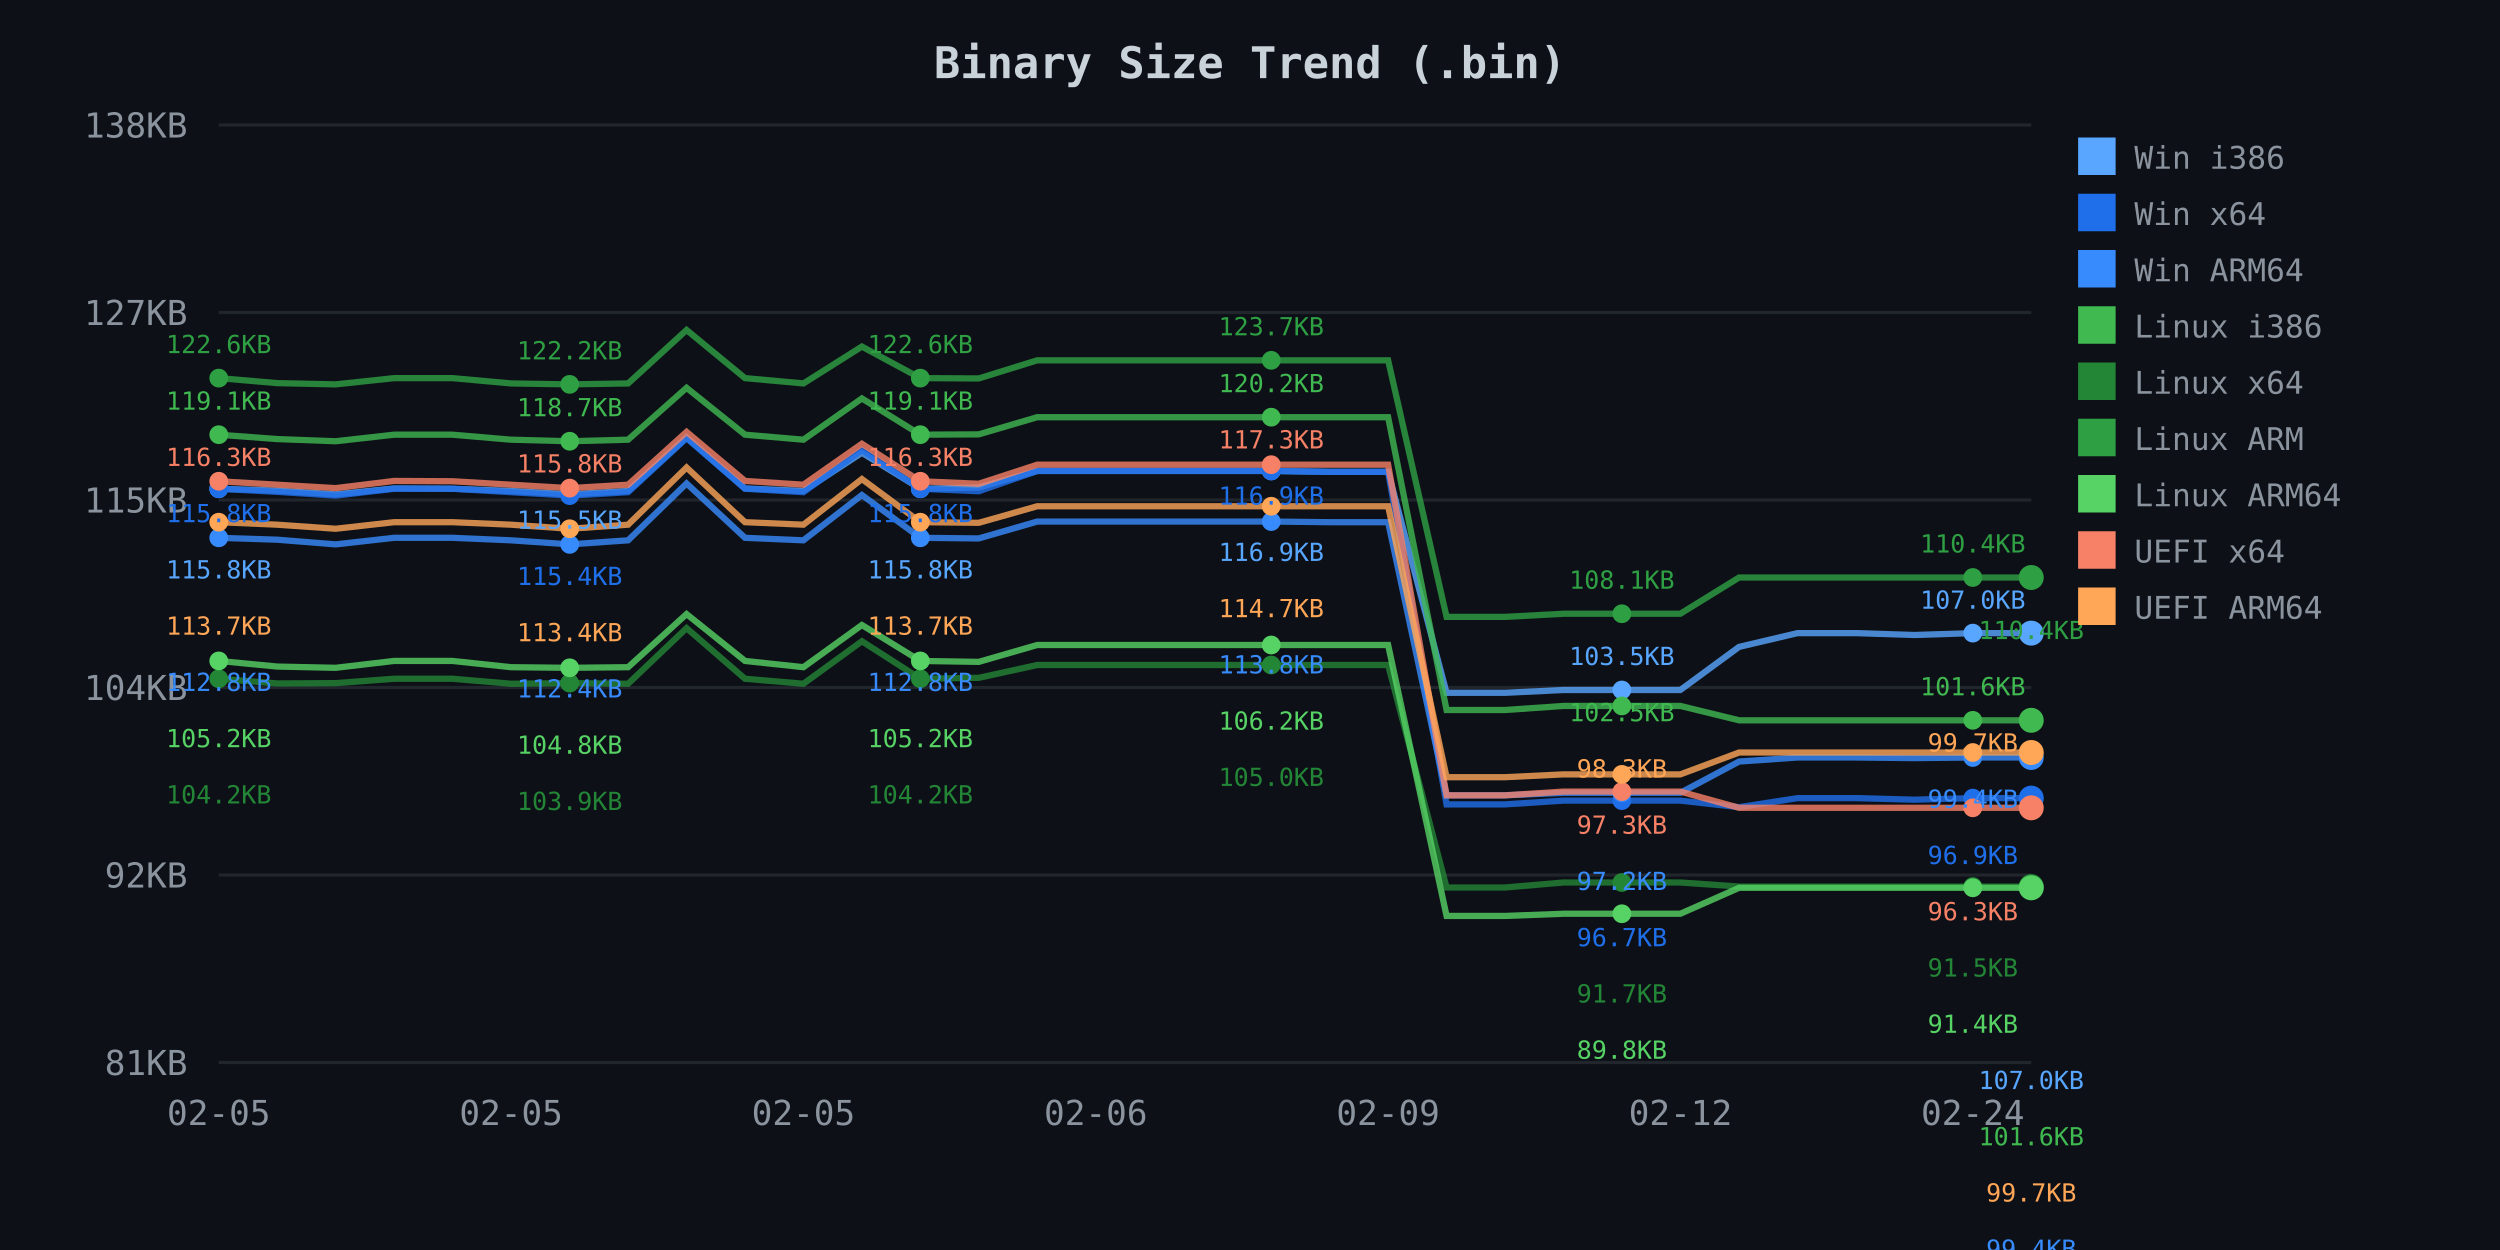
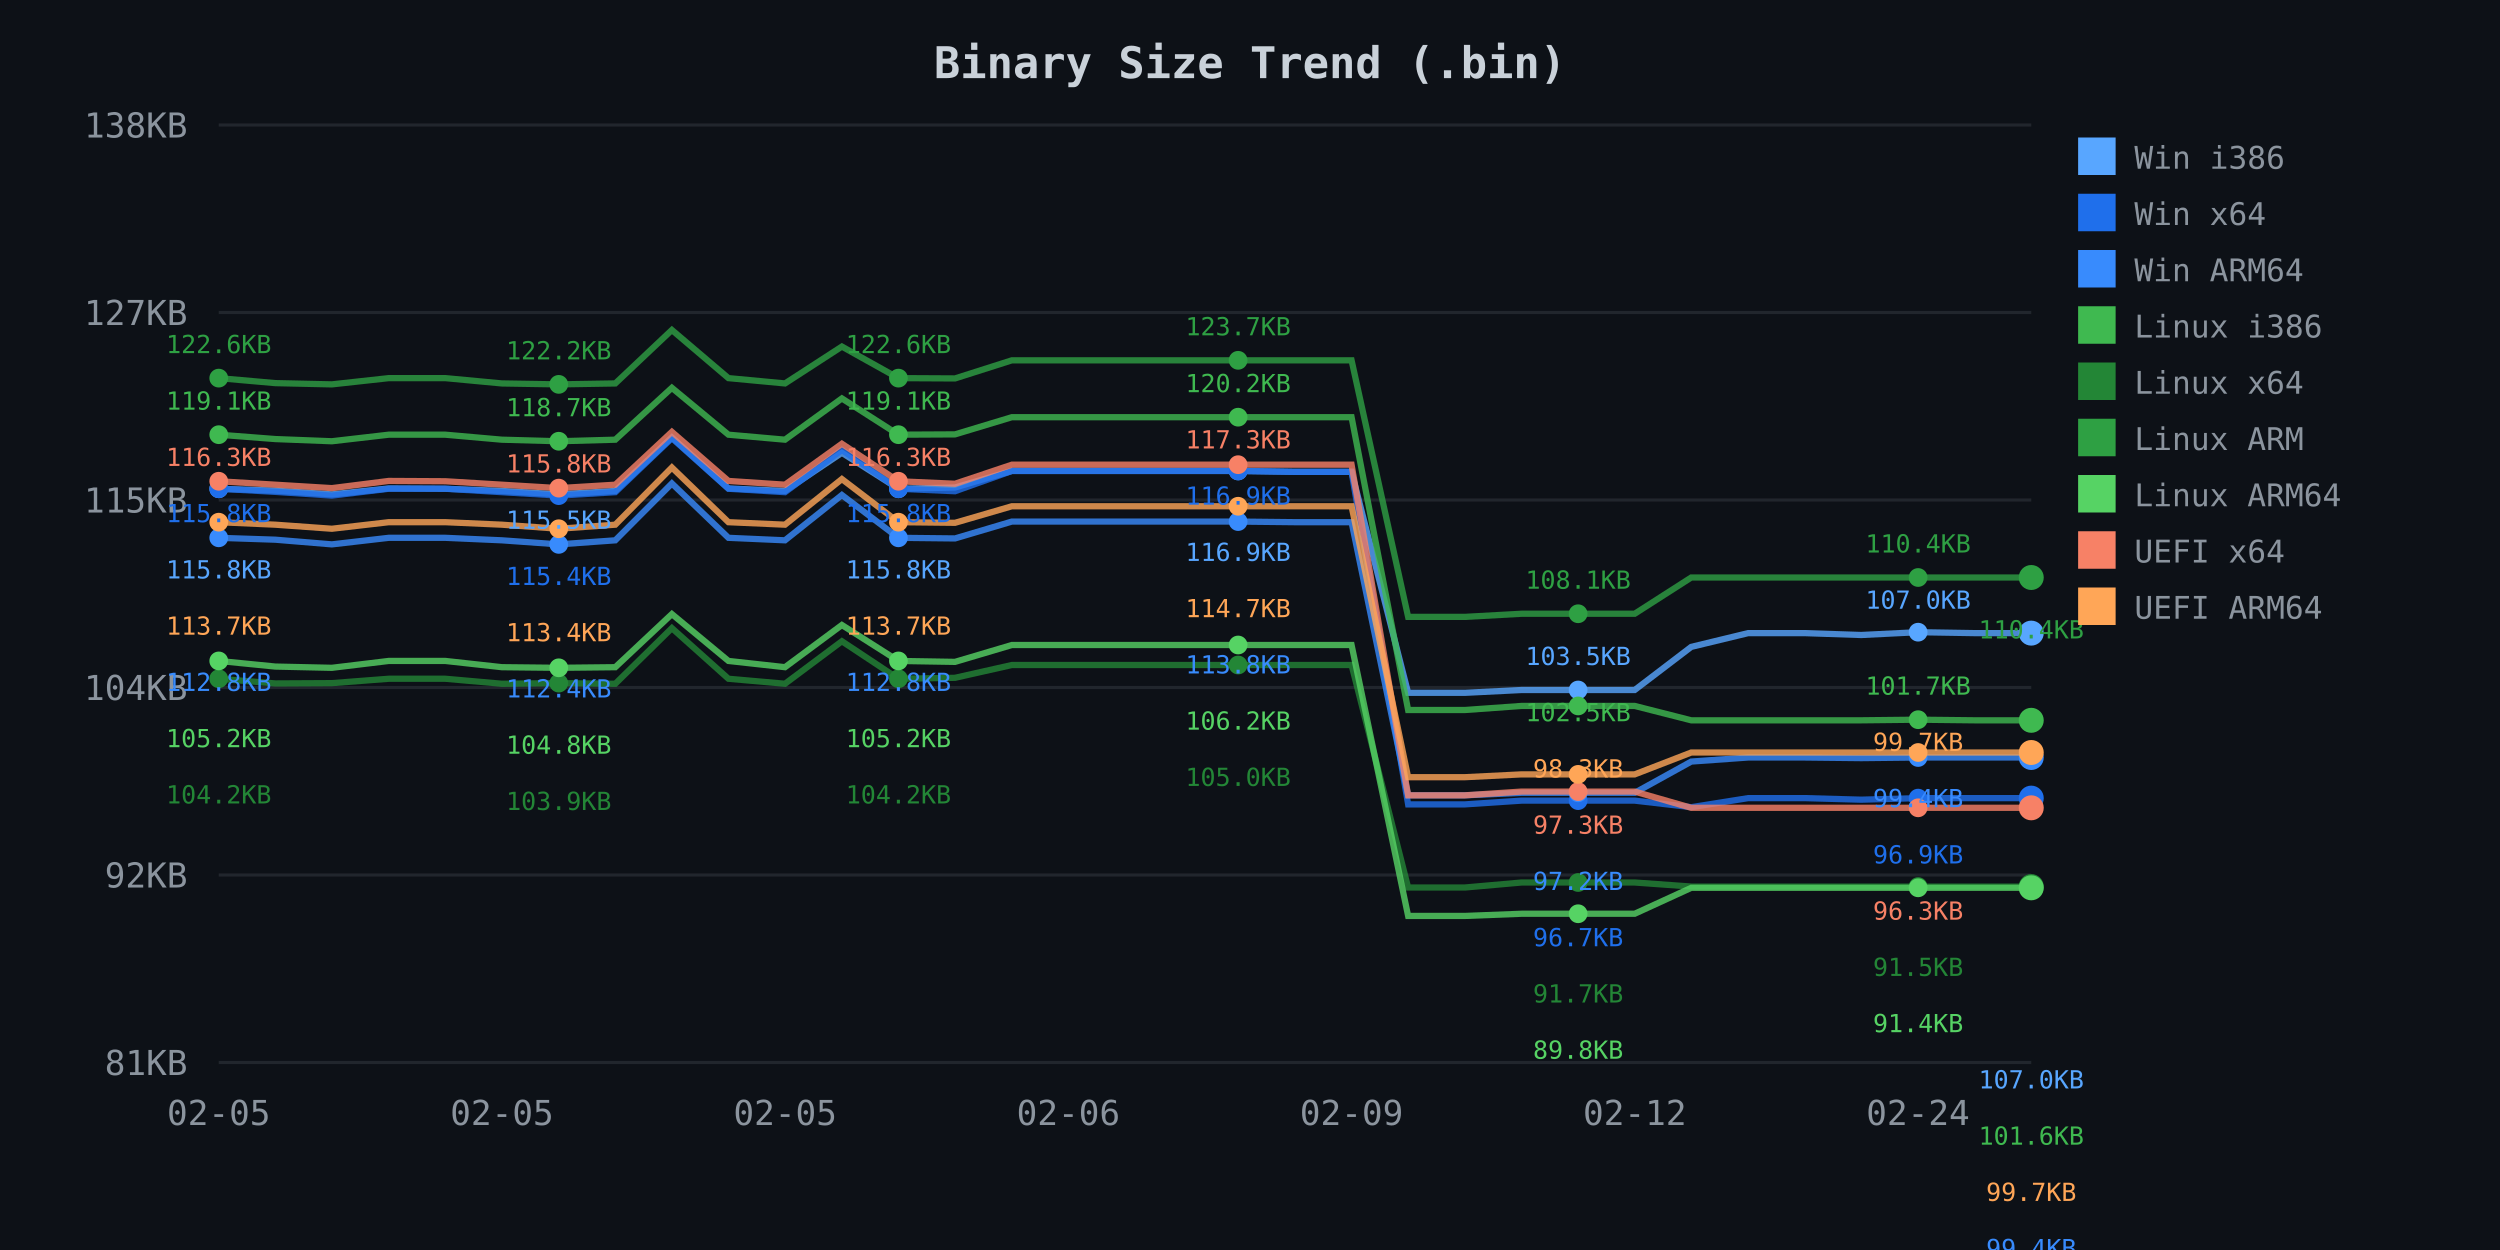
<svg xmlns="http://www.w3.org/2000/svg" width="800" height="400">
  <defs>
    <style>
.axis-text { fill: #8b949e; font-family: monospace; font-size: 11px; }
.title { fill: #c9d1d9; font-family: monospace; font-size: 14px; font-weight: bold; }
.legend { fill: #8b949e; font-family: monospace; font-size: 10px; }
.grid { stroke: #21262d; stroke-width: 1; }
</style>
  </defs>
  <rect width="800" height="400" fill="#0d1117" />
  <text x="400.0" y="25" class="title" text-anchor="middle">Binary Size Trend (.bin)</text>
  <line x1="70" y1="40.0" x2="650" y2="40.0" class="grid" />
  <text x="60" y="44.0" class="axis-text" text-anchor="end">138KB</text>
  <line x1="70" y1="100.0" x2="650" y2="100.0" class="grid" />
  <text x="60" y="104.0" class="axis-text" text-anchor="end">127KB</text>
  <line x1="70" y1="160.0" x2="650" y2="160.0" class="grid" />
  <text x="60" y="164.0" class="axis-text" text-anchor="end">115KB</text>
  <line x1="70" y1="220.0" x2="650" y2="220.0" class="grid" />
  <text x="60" y="224.0" class="axis-text" text-anchor="end">104KB</text>
  <line x1="70" y1="280.0" x2="650" y2="280.0" class="grid" />
  <text x="60" y="284.0" class="axis-text" text-anchor="end">92KB</text>
  <line x1="70" y1="340.0" x2="650" y2="340.0" class="grid" />
  <text x="60" y="344.0" class="axis-text" text-anchor="end">81KB</text>
  <text x="70.0" y="360" class="axis-text" text-anchor="middle">02-05</text>
-   <text x="163.548" y="360" class="axis-text" text-anchor="middle">02-05</text>
-   <text x="257.097" y="360" class="axis-text" text-anchor="middle">02-05</text>
-   <text x="350.645" y="360" class="axis-text" text-anchor="middle">02-06</text>
-   <text x="444.194" y="360" class="axis-text" text-anchor="middle">02-09</text>
-   <text x="537.742" y="360" class="axis-text" text-anchor="middle">02-12</text>
-   <text x="631.29" y="360" class="axis-text" text-anchor="middle">02-24</text>
-   <path d="M 70.0 156.4 L 88.7 157.0 L 107.4 158.2 L 126.1 156.3 L 144.8 156.4 L 163.5 157.1 L 182.3 158.2 L 201.0 157.1 L 219.7 140.0 L 238.4 156.3 L 257.1 157.1 L 275.8 144.9 L 294.5 156.4 L 313.2 156.0 L 331.9 150.7 L 350.6 150.7 L 369.4 150.7 L 388.1 150.7 L 406.8 150.7 L 425.5 151.0 L 444.2 151.0 L 462.9 221.7 L 481.6 221.7 L 500.3 220.8 L 519.0 220.8 L 537.7 220.8 L 556.5 207.0 L 575.2 202.6 L 593.9 202.6 L 612.6 203.2 L 631.3 202.6 L 650.0 202.6" fill="none" stroke="#58a6ff" stroke-width="2" opacity="0.8" />
+   <text x="160.625" y="360" class="axis-text" text-anchor="middle">02-05</text>
+   <text x="251.25" y="360" class="axis-text" text-anchor="middle">02-05</text>
+   <text x="341.875" y="360" class="axis-text" text-anchor="middle">02-06</text>
+   <text x="432.5" y="360" class="axis-text" text-anchor="middle">02-09</text>
+   <text x="523.125" y="360" class="axis-text" text-anchor="middle">02-12</text>
+   <text x="613.75" y="360" class="axis-text" text-anchor="middle">02-24</text>
+   <path d="M 70.0 156.4 L 88.1 157.0 L 106.2 158.2 L 124.4 156.3 L 142.5 156.4 L 160.6 157.1 L 178.8 158.2 L 196.9 157.1 L 215.0 140.0 L 233.1 156.3 L 251.2 157.1 L 269.4 144.9 L 287.5 156.4 L 305.6 156.0 L 323.8 150.7 L 341.9 150.7 L 360.0 150.7 L 378.1 150.7 L 396.2 150.7 L 414.4 151.0 L 432.5 151.0 L 450.6 221.7 L 468.8 221.7 L 486.9 220.8 L 505.0 220.8 L 523.1 220.8 L 541.2 207.0 L 559.4 202.6 L 577.5 202.6 L 595.6 203.2 L 613.8 202.3 L 631.9 202.6 L 650.0 202.6" fill="none" stroke="#58a6ff" stroke-width="2" opacity="0.8" />
  <circle cx="70.0" cy="156.4" r="3" fill="#58a6ff" />
-   <circle cx="182.3" cy="158.2" r="3" fill="#58a6ff" />
-   <circle cx="294.5" cy="156.4" r="3" fill="#58a6ff" />
-   <circle cx="406.8" cy="150.7" r="3" fill="#58a6ff" />
-   <circle cx="519.0" cy="220.8" r="3" fill="#58a6ff" />
-   <circle cx="631.3" cy="202.6" r="3" fill="#58a6ff" />
+   <circle cx="178.8" cy="158.2" r="3" fill="#58a6ff" />
+   <circle cx="287.5" cy="156.4" r="3" fill="#58a6ff" />
+   <circle cx="396.2" cy="150.7" r="3" fill="#58a6ff" />
+   <circle cx="505.0" cy="220.8" r="3" fill="#58a6ff" />
+   <circle cx="613.8" cy="202.3" r="3" fill="#58a6ff" />
  <circle cx="650.0" cy="202.6" r="4" fill="#58a6ff" />
-   <path d="M 70.0 156.4 L 88.7 157.4 L 107.4 158.6 L 126.1 156.4 L 144.8 156.4 L 163.5 157.5 L 182.3 158.6 L 201.0 157.5 L 219.7 140.2 L 238.4 156.4 L 257.1 157.5 L 275.8 144.0 L 294.5 156.4 L 313.2 157.2 L 331.9 150.7 L 350.6 150.7 L 369.4 150.7 L 388.1 150.7 L 406.8 150.7 L 425.5 151.0 L 444.2 151.0 L 462.9 257.4 L 481.6 257.4 L 500.3 256.2 L 519.0 256.2 L 537.7 256.2 L 556.5 258.3 L 575.2 255.4 L 593.9 255.4 L 612.6 255.9 L 631.3 255.4 L 650.0 255.4" fill="none" stroke="#1f6feb" stroke-width="2" opacity="0.8" />
+   <path d="M 70.0 156.4 L 88.1 157.4 L 106.2 158.6 L 124.4 156.4 L 142.5 156.4 L 160.6 157.5 L 178.8 158.6 L 196.9 157.5 L 215.0 140.2 L 233.1 156.4 L 251.2 157.5 L 269.4 144.0 L 287.5 156.4 L 305.6 157.2 L 323.8 150.7 L 341.9 150.7 L 360.0 150.7 L 378.1 150.7 L 396.2 150.7 L 414.4 151.0 L 432.5 151.0 L 450.6 257.4 L 468.8 257.4 L 486.9 256.2 L 505.0 256.2 L 523.1 256.2 L 541.2 258.3 L 559.4 255.4 L 577.5 255.4 L 595.6 255.9 L 613.8 255.4 L 631.9 255.4 L 650.0 255.4" fill="none" stroke="#1f6feb" stroke-width="2" opacity="0.8" />
  <circle cx="70.0" cy="156.4" r="3" fill="#1f6feb" />
-   <circle cx="182.3" cy="158.6" r="3" fill="#1f6feb" />
-   <circle cx="294.5" cy="156.4" r="3" fill="#1f6feb" />
-   <circle cx="406.8" cy="150.7" r="3" fill="#1f6feb" />
-   <circle cx="519.0" cy="256.2" r="3" fill="#1f6feb" />
-   <circle cx="631.3" cy="255.4" r="3" fill="#1f6feb" />
+   <circle cx="178.8" cy="158.6" r="3" fill="#1f6feb" />
+   <circle cx="287.5" cy="156.4" r="3" fill="#1f6feb" />
+   <circle cx="396.2" cy="150.7" r="3" fill="#1f6feb" />
+   <circle cx="505.0" cy="256.2" r="3" fill="#1f6feb" />
+   <circle cx="613.8" cy="255.4" r="3" fill="#1f6feb" />
  <circle cx="650.0" cy="255.4" r="4" fill="#1f6feb" />
-   <path d="M 70.0 172.1 L 88.7 172.7 L 107.4 174.2 L 126.1 172.1 L 144.8 172.1 L 163.5 172.9 L 182.3 174.2 L 201.0 172.9 L 219.7 154.7 L 238.4 172.1 L 257.1 172.9 L 275.8 158.4 L 294.5 172.1 L 313.2 172.3 L 331.9 166.9 L 350.6 166.9 L 369.4 166.9 L 388.1 166.9 L 406.8 166.9 L 425.5 167.1 L 444.2 167.1 L 462.9 254.5 L 481.6 254.5 L 500.3 253.7 L 519.0 253.7 L 537.7 253.7 L 556.5 243.7 L 575.2 242.4 L 593.9 242.4 L 612.6 242.6 L 631.3 242.4 L 650.0 242.4" fill="none" stroke="#388bfd" stroke-width="2" opacity="0.8" />
+   <path d="M 70.0 172.1 L 88.1 172.7 L 106.2 174.2 L 124.4 172.1 L 142.5 172.1 L 160.6 172.9 L 178.8 174.2 L 196.9 172.9 L 215.0 154.7 L 233.1 172.1 L 251.2 172.9 L 269.4 158.4 L 287.5 172.1 L 305.6 172.3 L 323.8 166.9 L 341.9 166.9 L 360.0 166.9 L 378.1 166.9 L 396.2 166.9 L 414.4 167.1 L 432.5 167.1 L 450.6 254.5 L 468.8 254.5 L 486.9 253.7 L 505.0 253.7 L 523.1 253.7 L 541.2 243.7 L 559.4 242.4 L 577.5 242.4 L 595.6 242.6 L 613.8 242.4 L 631.9 242.4 L 650.0 242.4" fill="none" stroke="#388bfd" stroke-width="2" opacity="0.8" />
  <circle cx="70.0" cy="172.1" r="3" fill="#388bfd" />
-   <circle cx="182.3" cy="174.2" r="3" fill="#388bfd" />
-   <circle cx="294.5" cy="172.1" r="3" fill="#388bfd" />
-   <circle cx="406.8" cy="166.9" r="3" fill="#388bfd" />
-   <circle cx="519.0" cy="253.7" r="3" fill="#388bfd" />
-   <circle cx="631.3" cy="242.4" r="3" fill="#388bfd" />
+   <circle cx="178.8" cy="174.2" r="3" fill="#388bfd" />
+   <circle cx="287.5" cy="172.1" r="3" fill="#388bfd" />
+   <circle cx="396.2" cy="166.9" r="3" fill="#388bfd" />
+   <circle cx="505.0" cy="253.7" r="3" fill="#388bfd" />
+   <circle cx="613.8" cy="242.4" r="3" fill="#388bfd" />
  <circle cx="650.0" cy="242.4" r="4" fill="#388bfd" />
-   <path d="M 70.0 139.1 L 88.7 140.5 L 107.4 141.2 L 126.1 139.1 L 144.8 139.1 L 163.5 140.7 L 182.3 141.2 L 201.0 140.7 L 219.7 124.1 L 238.4 139.1 L 257.1 140.7 L 275.8 127.5 L 294.5 139.1 L 313.2 139.0 L 331.9 133.5 L 350.6 133.5 L 369.4 133.5 L 388.1 133.5 L 406.8 133.5 L 425.5 133.5 L 444.2 133.5 L 462.9 227.2 L 481.6 227.2 L 500.3 225.9 L 519.0 225.9 L 537.7 225.9 L 556.5 230.5 L 575.2 230.5 L 593.9 230.5 L 612.6 230.5 L 631.3 230.5 L 650.0 230.5" fill="none" stroke="#3fb950" stroke-width="2" opacity="0.8" />
+   <path d="M 70.0 139.1 L 88.1 140.5 L 106.2 141.2 L 124.4 139.1 L 142.5 139.1 L 160.6 140.7 L 178.8 141.2 L 196.9 140.7 L 215.0 124.1 L 233.1 139.1 L 251.2 140.7 L 269.4 127.5 L 287.5 139.1 L 305.6 139.0 L 323.8 133.5 L 341.9 133.5 L 360.0 133.5 L 378.1 133.5 L 396.2 133.5 L 414.4 133.5 L 432.5 133.5 L 450.6 227.2 L 468.8 227.2 L 486.9 225.9 L 505.0 225.9 L 523.1 225.9 L 541.2 230.5 L 559.4 230.5 L 577.5 230.5 L 595.6 230.5 L 613.8 230.3 L 631.9 230.5 L 650.0 230.5" fill="none" stroke="#3fb950" stroke-width="2" opacity="0.8" />
  <circle cx="70.0" cy="139.1" r="3" fill="#3fb950" />
-   <circle cx="182.3" cy="141.2" r="3" fill="#3fb950" />
-   <circle cx="294.5" cy="139.1" r="3" fill="#3fb950" />
-   <circle cx="406.8" cy="133.5" r="3" fill="#3fb950" />
-   <circle cx="519.0" cy="225.9" r="3" fill="#3fb950" />
-   <circle cx="631.3" cy="230.5" r="3" fill="#3fb950" />
+   <circle cx="178.8" cy="141.2" r="3" fill="#3fb950" />
+   <circle cx="287.5" cy="139.1" r="3" fill="#3fb950" />
+   <circle cx="396.2" cy="133.5" r="3" fill="#3fb950" />
+   <circle cx="505.0" cy="225.9" r="3" fill="#3fb950" />
+   <circle cx="613.8" cy="230.3" r="3" fill="#3fb950" />
  <circle cx="650.0" cy="230.5" r="4" fill="#3fb950" />
-   <path d="M 70.0 217.2 L 88.7 218.7 L 107.4 218.6 L 126.1 217.2 L 144.8 217.2 L 163.5 218.8 L 182.3 218.6 L 201.0 218.8 L 219.7 201.0 L 238.4 217.2 L 257.1 218.8 L 275.8 205.2 L 294.5 217.2 L 313.2 216.9 L 331.9 212.8 L 350.6 212.8 L 369.4 212.8 L 388.1 212.8 L 406.8 212.8 L 425.5 212.8 L 444.2 212.8 L 462.9 284.0 L 481.6 284.0 L 500.3 282.4 L 519.0 282.4 L 537.7 282.4 L 556.5 283.7 L 575.2 283.7 L 593.9 283.7 L 612.6 283.7 L 631.3 283.7 L 650.0 283.7" fill="none" stroke="#238636" stroke-width="2" opacity="0.8" />
+   <path d="M 70.0 217.2 L 88.1 218.7 L 106.2 218.6 L 124.4 217.2 L 142.5 217.2 L 160.6 218.8 L 178.8 218.6 L 196.9 218.8 L 215.0 201.0 L 233.1 217.2 L 251.2 218.8 L 269.4 205.2 L 287.5 217.2 L 305.6 216.9 L 323.8 212.8 L 341.9 212.8 L 360.0 212.8 L 378.1 212.8 L 396.2 212.8 L 414.4 212.8 L 432.5 212.8 L 450.6 284.0 L 468.8 284.0 L 486.9 282.4 L 505.0 282.4 L 523.1 282.4 L 541.2 283.7 L 559.4 283.7 L 577.5 283.7 L 595.6 283.7 L 613.8 283.7 L 631.9 283.7 L 650.0 283.7" fill="none" stroke="#238636" stroke-width="2" opacity="0.8" />
  <circle cx="70.0" cy="217.2" r="3" fill="#238636" />
-   <circle cx="182.3" cy="218.6" r="3" fill="#238636" />
-   <circle cx="294.5" cy="217.2" r="3" fill="#238636" />
-   <circle cx="406.8" cy="212.8" r="3" fill="#238636" />
-   <circle cx="519.0" cy="282.4" r="3" fill="#238636" />
-   <circle cx="631.3" cy="283.7" r="3" fill="#238636" />
+   <circle cx="178.8" cy="218.6" r="3" fill="#238636" />
+   <circle cx="287.5" cy="217.2" r="3" fill="#238636" />
+   <circle cx="396.2" cy="212.8" r="3" fill="#238636" />
+   <circle cx="505.0" cy="282.4" r="3" fill="#238636" />
+   <circle cx="613.8" cy="283.7" r="3" fill="#238636" />
  <circle cx="650.0" cy="283.7" r="4" fill="#238636" />
-   <path d="M 70.0 121.0 L 88.7 122.6 L 107.4 123.0 L 126.1 121.0 L 144.8 121.0 L 163.5 122.7 L 182.3 123.0 L 201.0 122.7 L 219.7 105.6 L 238.4 121.0 L 257.1 122.7 L 275.8 110.9 L 294.5 121.0 L 313.2 121.1 L 331.9 115.3 L 350.6 115.3 L 369.4 115.3 L 388.1 115.3 L 406.8 115.3 L 425.5 115.3 L 444.2 115.3 L 462.9 197.4 L 481.6 197.4 L 500.3 196.4 L 519.0 196.4 L 537.7 196.4 L 556.5 184.8 L 575.2 184.8 L 593.9 184.8 L 612.6 184.8 L 631.3 184.8 L 650.0 184.8" fill="none" stroke="#2ea043" stroke-width="2" opacity="0.8" />
+   <path d="M 70.0 121.0 L 88.1 122.6 L 106.2 123.0 L 124.4 121.0 L 142.5 121.0 L 160.6 122.7 L 178.8 123.0 L 196.9 122.7 L 215.0 105.6 L 233.1 121.0 L 251.2 122.7 L 269.4 110.9 L 287.5 121.0 L 305.6 121.1 L 323.8 115.3 L 341.9 115.3 L 360.0 115.3 L 378.1 115.3 L 396.2 115.3 L 414.4 115.3 L 432.5 115.3 L 450.6 197.4 L 468.8 197.4 L 486.9 196.4 L 505.0 196.4 L 523.1 196.4 L 541.2 184.8 L 559.4 184.8 L 577.5 184.8 L 595.6 184.8 L 613.8 184.8 L 631.9 184.8 L 650.0 184.8" fill="none" stroke="#2ea043" stroke-width="2" opacity="0.8" />
  <circle cx="70.0" cy="121.0" r="3" fill="#2ea043" />
-   <circle cx="182.3" cy="123.0" r="3" fill="#2ea043" />
-   <circle cx="294.5" cy="121.0" r="3" fill="#2ea043" />
-   <circle cx="406.8" cy="115.3" r="3" fill="#2ea043" />
-   <circle cx="519.0" cy="196.4" r="3" fill="#2ea043" />
-   <circle cx="631.3" cy="184.8" r="3" fill="#2ea043" />
+   <circle cx="178.8" cy="123.0" r="3" fill="#2ea043" />
+   <circle cx="287.5" cy="121.0" r="3" fill="#2ea043" />
+   <circle cx="396.2" cy="115.3" r="3" fill="#2ea043" />
+   <circle cx="505.0" cy="196.4" r="3" fill="#2ea043" />
+   <circle cx="613.8" cy="184.8" r="3" fill="#2ea043" />
  <circle cx="650.0" cy="184.8" r="4" fill="#2ea043" />
-   <path d="M 70.0 211.5 L 88.7 213.3 L 107.4 213.7 L 126.1 211.5 L 144.8 211.5 L 163.5 213.5 L 182.3 213.7 L 201.0 213.5 L 219.7 196.5 L 238.4 211.5 L 257.1 213.5 L 275.8 200.0 L 294.5 211.5 L 313.2 211.8 L 331.9 206.4 L 350.6 206.4 L 369.4 206.4 L 388.1 206.4 L 406.8 206.4 L 425.5 206.4 L 444.2 206.4 L 462.9 293.1 L 481.6 293.1 L 500.3 292.4 L 519.0 292.4 L 537.7 292.4 L 556.5 284.1 L 575.2 284.1 L 593.9 284.1 L 612.6 284.1 L 631.3 284.1 L 650.0 284.1" fill="none" stroke="#56d364" stroke-width="2" opacity="0.8" />
+   <path d="M 70.0 211.5 L 88.1 213.3 L 106.2 213.7 L 124.4 211.5 L 142.5 211.5 L 160.6 213.5 L 178.8 213.7 L 196.9 213.5 L 215.0 196.5 L 233.1 211.5 L 251.2 213.5 L 269.4 200.0 L 287.5 211.5 L 305.6 211.8 L 323.8 206.4 L 341.9 206.4 L 360.0 206.4 L 378.1 206.4 L 396.2 206.4 L 414.4 206.4 L 432.5 206.4 L 450.6 293.1 L 468.8 293.1 L 486.9 292.4 L 505.0 292.4 L 523.1 292.4 L 541.2 284.1 L 559.4 284.1 L 577.5 284.1 L 595.6 284.1 L 613.8 284.1 L 631.9 284.1 L 650.0 284.1" fill="none" stroke="#56d364" stroke-width="2" opacity="0.8" />
  <circle cx="70.0" cy="211.5" r="3" fill="#56d364" />
-   <circle cx="182.3" cy="213.7" r="3" fill="#56d364" />
-   <circle cx="294.5" cy="211.5" r="3" fill="#56d364" />
-   <circle cx="406.8" cy="206.4" r="3" fill="#56d364" />
-   <circle cx="519.0" cy="292.4" r="3" fill="#56d364" />
-   <circle cx="631.3" cy="284.1" r="3" fill="#56d364" />
+   <circle cx="178.8" cy="213.7" r="3" fill="#56d364" />
+   <circle cx="287.5" cy="211.5" r="3" fill="#56d364" />
+   <circle cx="396.2" cy="206.4" r="3" fill="#56d364" />
+   <circle cx="505.0" cy="292.4" r="3" fill="#56d364" />
+   <circle cx="613.8" cy="284.1" r="3" fill="#56d364" />
  <circle cx="650.0" cy="284.1" r="4" fill="#56d364" />
-   <path d="M 70.0 154.0 L 88.7 155.1 L 107.4 156.2 L 126.1 153.9 L 144.8 154.0 L 163.5 155.1 L 182.3 156.2 L 201.0 155.1 L 219.7 138.2 L 238.4 153.9 L 257.1 155.1 L 275.8 142.0 L 294.5 154.0 L 313.2 154.8 L 331.9 148.7 L 350.6 148.7 L 369.4 148.7 L 388.1 148.7 L 406.8 148.7 L 425.5 148.7 L 444.2 148.7 L 462.9 254.5 L 481.6 254.5 L 500.3 253.3 L 519.0 253.3 L 537.7 253.3 L 556.5 258.5 L 575.2 258.5 L 593.9 258.5 L 612.6 258.5 L 631.3 258.5 L 650.0 258.5" fill="none" stroke="#f78166" stroke-width="2" opacity="0.8" />
+   <path d="M 70.0 154.0 L 88.1 155.1 L 106.2 156.2 L 124.4 153.9 L 142.5 154.0 L 160.6 155.1 L 178.8 156.2 L 196.9 155.1 L 215.0 138.2 L 233.1 153.9 L 251.2 155.1 L 269.4 142.0 L 287.5 154.0 L 305.6 154.8 L 323.8 148.7 L 341.9 148.7 L 360.0 148.7 L 378.1 148.7 L 396.2 148.7 L 414.4 148.7 L 432.5 148.7 L 450.6 254.5 L 468.8 254.5 L 486.9 253.3 L 505.0 253.3 L 523.1 253.3 L 541.2 258.5 L 559.4 258.5 L 577.5 258.5 L 595.6 258.5 L 613.8 258.5 L 631.9 258.5 L 650.0 258.5" fill="none" stroke="#f78166" stroke-width="2" opacity="0.8" />
  <circle cx="70.0" cy="154.0" r="3" fill="#f78166" />
-   <circle cx="182.3" cy="156.2" r="3" fill="#f78166" />
-   <circle cx="294.5" cy="154.0" r="3" fill="#f78166" />
-   <circle cx="406.8" cy="148.7" r="3" fill="#f78166" />
-   <circle cx="519.0" cy="253.3" r="3" fill="#f78166" />
-   <circle cx="631.3" cy="258.5" r="3" fill="#f78166" />
+   <circle cx="178.8" cy="156.2" r="3" fill="#f78166" />
+   <circle cx="287.5" cy="154.0" r="3" fill="#f78166" />
+   <circle cx="396.2" cy="148.7" r="3" fill="#f78166" />
+   <circle cx="505.0" cy="253.3" r="3" fill="#f78166" />
+   <circle cx="613.8" cy="258.5" r="3" fill="#f78166" />
  <circle cx="650.0" cy="258.5" r="4" fill="#f78166" />
-   <path d="M 70.0 167.1 L 88.7 167.9 L 107.4 169.2 L 126.1 167.1 L 144.8 167.1 L 163.5 167.9 L 182.3 169.2 L 201.0 167.9 L 219.7 149.6 L 238.4 167.1 L 257.1 167.9 L 275.8 153.3 L 294.5 167.1 L 313.2 167.3 L 331.9 162.0 L 350.6 162.0 L 369.4 162.0 L 388.1 162.0 L 406.8 162.0 L 425.5 162.0 L 444.2 162.0 L 462.9 248.7 L 481.6 248.7 L 500.3 247.8 L 519.0 247.8 L 537.7 247.8 L 556.5 240.8 L 575.2 240.8 L 593.9 240.8 L 612.6 240.8 L 631.3 240.8 L 650.0 240.8" fill="none" stroke="#ffa657" stroke-width="2" opacity="0.8" />
+   <path d="M 70.0 167.1 L 88.1 167.9 L 106.2 169.2 L 124.4 167.1 L 142.5 167.1 L 160.6 167.9 L 178.8 169.2 L 196.9 167.9 L 215.0 149.6 L 233.1 167.1 L 251.2 167.9 L 269.4 153.3 L 287.5 167.1 L 305.6 167.3 L 323.8 162.0 L 341.9 162.0 L 360.0 162.0 L 378.1 162.0 L 396.2 162.0 L 414.4 162.0 L 432.5 162.0 L 450.6 248.7 L 468.8 248.7 L 486.9 247.8 L 505.0 247.8 L 523.1 247.8 L 541.2 240.8 L 559.4 240.8 L 577.5 240.8 L 595.6 240.8 L 613.8 240.8 L 631.9 240.8 L 650.0 240.8" fill="none" stroke="#ffa657" stroke-width="2" opacity="0.8" />
  <circle cx="70.0" cy="167.1" r="3" fill="#ffa657" />
-   <circle cx="182.3" cy="169.2" r="3" fill="#ffa657" />
-   <circle cx="294.5" cy="167.1" r="3" fill="#ffa657" />
-   <circle cx="406.8" cy="162.0" r="3" fill="#ffa657" />
-   <circle cx="519.0" cy="247.8" r="3" fill="#ffa657" />
-   <circle cx="631.3" cy="240.8" r="3" fill="#ffa657" />
+   <circle cx="178.8" cy="169.2" r="3" fill="#ffa657" />
+   <circle cx="287.5" cy="167.1" r="3" fill="#ffa657" />
+   <circle cx="396.2" cy="162.0" r="3" fill="#ffa657" />
+   <circle cx="505.0" cy="247.8" r="3" fill="#ffa657" />
+   <circle cx="613.8" cy="240.8" r="3" fill="#ffa657" />
  <circle cx="650.0" cy="240.8" r="4" fill="#ffa657" />
  <text x="70.0" y="113.0" fill="#2ea043" font-family="monospace" font-size="8px" text-anchor="middle">122.6KB</text>
  <text x="70.0" y="131.1" fill="#3fb950" font-family="monospace" font-size="8px" text-anchor="middle">119.1KB</text>
  <text x="70.0" y="149.1" fill="#f78166" font-family="monospace" font-size="8px" text-anchor="middle">116.3KB</text>
  <text x="70.0" y="167.1" fill="#1f6feb" font-family="monospace" font-size="8px" text-anchor="middle">115.8KB</text>
  <text x="70.0" y="185.1" fill="#58a6ff" font-family="monospace" font-size="8px" text-anchor="middle">115.8KB</text>
  <text x="70.0" y="203.1" fill="#ffa657" font-family="monospace" font-size="8px" text-anchor="middle">113.7KB</text>
  <text x="70.0" y="221.1" fill="#388bfd" font-family="monospace" font-size="8px" text-anchor="middle">112.8KB</text>
  <text x="70.0" y="239.1" fill="#56d364" font-family="monospace" font-size="8px" text-anchor="middle">105.2KB</text>
  <text x="70.0" y="257.1" fill="#238636" font-family="monospace" font-size="8px" text-anchor="middle">104.2KB</text>
-   <text x="182.3" y="115.0" fill="#2ea043" font-family="monospace" font-size="8px" text-anchor="middle">122.2KB</text>
-   <text x="182.3" y="133.2" fill="#3fb950" font-family="monospace" font-size="8px" text-anchor="middle">118.7KB</text>
-   <text x="182.3" y="151.2" fill="#f78166" font-family="monospace" font-size="8px" text-anchor="middle">115.8KB</text>
-   <text x="182.3" y="169.2" fill="#58a6ff" font-family="monospace" font-size="8px" text-anchor="middle">115.5KB</text>
-   <text x="182.3" y="187.2" fill="#1f6feb" font-family="monospace" font-size="8px" text-anchor="middle">115.4KB</text>
-   <text x="182.3" y="205.2" fill="#ffa657" font-family="monospace" font-size="8px" text-anchor="middle">113.4KB</text>
-   <text x="182.3" y="223.2" fill="#388bfd" font-family="monospace" font-size="8px" text-anchor="middle">112.4KB</text>
-   <text x="182.3" y="241.2" fill="#56d364" font-family="monospace" font-size="8px" text-anchor="middle">104.8KB</text>
-   <text x="182.3" y="259.2" fill="#238636" font-family="monospace" font-size="8px" text-anchor="middle">103.9KB</text>
-   <text x="294.5" y="113.0" fill="#2ea043" font-family="monospace" font-size="8px" text-anchor="middle">122.6KB</text>
-   <text x="294.5" y="131.1" fill="#3fb950" font-family="monospace" font-size="8px" text-anchor="middle">119.1KB</text>
-   <text x="294.5" y="149.1" fill="#f78166" font-family="monospace" font-size="8px" text-anchor="middle">116.3KB</text>
-   <text x="294.5" y="167.1" fill="#1f6feb" font-family="monospace" font-size="8px" text-anchor="middle">115.8KB</text>
-   <text x="294.5" y="185.1" fill="#58a6ff" font-family="monospace" font-size="8px" text-anchor="middle">115.8KB</text>
-   <text x="294.5" y="203.1" fill="#ffa657" font-family="monospace" font-size="8px" text-anchor="middle">113.7KB</text>
-   <text x="294.5" y="221.1" fill="#388bfd" font-family="monospace" font-size="8px" text-anchor="middle">112.8KB</text>
-   <text x="294.5" y="239.1" fill="#56d364" font-family="monospace" font-size="8px" text-anchor="middle">105.2KB</text>
-   <text x="294.5" y="257.1" fill="#238636" font-family="monospace" font-size="8px" text-anchor="middle">104.2KB</text>
-   <text x="406.8" y="107.3" fill="#2ea043" font-family="monospace" font-size="8px" text-anchor="middle">123.7KB</text>
-   <text x="406.8" y="125.5" fill="#3fb950" font-family="monospace" font-size="8px" text-anchor="middle">120.2KB</text>
-   <text x="406.8" y="143.5" fill="#f78166" font-family="monospace" font-size="8px" text-anchor="middle">117.3KB</text>
-   <text x="406.8" y="161.5" fill="#1f6feb" font-family="monospace" font-size="8px" text-anchor="middle">116.9KB</text>
-   <text x="406.8" y="179.5" fill="#58a6ff" font-family="monospace" font-size="8px" text-anchor="middle">116.9KB</text>
-   <text x="406.8" y="197.5" fill="#ffa657" font-family="monospace" font-size="8px" text-anchor="middle">114.7KB</text>
-   <text x="406.8" y="215.5" fill="#388bfd" font-family="monospace" font-size="8px" text-anchor="middle">113.8KB</text>
-   <text x="406.8" y="233.5" fill="#56d364" font-family="monospace" font-size="8px" text-anchor="middle">106.2KB</text>
-   <text x="406.8" y="251.5" fill="#238636" font-family="monospace" font-size="8px" text-anchor="middle">105.0KB</text>
-   <text x="519.0" y="188.4" fill="#2ea043" font-family="monospace" font-size="8px" text-anchor="middle">108.1KB</text>
-   <text x="519.0" y="212.8" fill="#58a6ff" font-family="monospace" font-size="8px" text-anchor="middle">103.5KB</text>
-   <text x="519.0" y="230.8" fill="#3fb950" font-family="monospace" font-size="8px" text-anchor="middle">102.5KB</text>
-   <text x="519.0" y="248.8" fill="#ffa657" font-family="monospace" font-size="8px" text-anchor="middle">98.3KB</text>
-   <text x="519.0" y="266.8" fill="#f78166" font-family="monospace" font-size="8px" text-anchor="middle">97.3KB</text>
-   <text x="519.0" y="284.8" fill="#388bfd" font-family="monospace" font-size="8px" text-anchor="middle">97.2KB</text>
-   <text x="519.0" y="302.8" fill="#1f6feb" font-family="monospace" font-size="8px" text-anchor="middle">96.7KB</text>
-   <text x="519.0" y="320.8" fill="#238636" font-family="monospace" font-size="8px" text-anchor="middle">91.7KB</text>
-   <text x="519.0" y="338.8" fill="#56d364" font-family="monospace" font-size="8px" text-anchor="middle">89.8KB</text>
-   <text x="631.3" y="176.8" fill="#2ea043" font-family="monospace" font-size="8px" text-anchor="middle">110.4KB</text>
-   <text x="631.3" y="194.8" fill="#58a6ff" font-family="monospace" font-size="8px" text-anchor="middle">107.0KB</text>
-   <text x="631.3" y="222.5" fill="#3fb950" font-family="monospace" font-size="8px" text-anchor="middle">101.6KB</text>
-   <text x="631.3" y="240.5" fill="#ffa657" font-family="monospace" font-size="8px" text-anchor="middle">99.7KB</text>
-   <text x="631.3" y="258.5" fill="#388bfd" font-family="monospace" font-size="8px" text-anchor="middle">99.4KB</text>
-   <text x="631.3" y="276.5" fill="#1f6feb" font-family="monospace" font-size="8px" text-anchor="middle">96.9KB</text>
-   <text x="631.3" y="294.5" fill="#f78166" font-family="monospace" font-size="8px" text-anchor="middle">96.3KB</text>
-   <text x="631.3" y="312.5" fill="#238636" font-family="monospace" font-size="8px" text-anchor="middle">91.5KB</text>
-   <text x="631.3" y="330.5" fill="#56d364" font-family="monospace" font-size="8px" text-anchor="middle">91.4KB</text>
-   <text x="650.0" y="204.5" fill="#2ea043" font-family="monospace" font-size="8px" text-anchor="middle">110.4KB</text>
-   <text x="650.0" y="348.5" fill="#58a6ff" font-family="monospace" font-size="8px" text-anchor="middle">107.0KB</text>
-   <text x="650.0" y="366.5" fill="#3fb950" font-family="monospace" font-size="8px" text-anchor="middle">101.6KB</text>
-   <text x="650.0" y="384.5" fill="#ffa657" font-family="monospace" font-size="8px" text-anchor="middle">99.7KB</text>
-   <text x="650.0" y="402.5" fill="#388bfd" font-family="monospace" font-size="8px" text-anchor="middle">99.4KB</text>
-   <text x="650.0" y="420.5" fill="#1f6feb" font-family="monospace" font-size="8px" text-anchor="middle">96.9KB</text>
-   <text x="650.0" y="438.5" fill="#f78166" font-family="monospace" font-size="8px" text-anchor="middle">96.3KB</text>
-   <text x="650.0" y="456.5" fill="#238636" font-family="monospace" font-size="8px" text-anchor="middle">91.5KB</text>
-   <text x="650.0" y="474.5" fill="#56d364" font-family="monospace" font-size="8px" text-anchor="middle">91.4KB</text>
+   <text x="178.8" y="115.0" fill="#2ea043" font-family="monospace" font-size="8px" text-anchor="middle">122.2KB</text>
+   <text x="178.8" y="133.2" fill="#3fb950" font-family="monospace" font-size="8px" text-anchor="middle">118.7KB</text>
+   <text x="178.8" y="151.2" fill="#f78166" font-family="monospace" font-size="8px" text-anchor="middle">115.8KB</text>
+   <text x="178.8" y="169.2" fill="#58a6ff" font-family="monospace" font-size="8px" text-anchor="middle">115.5KB</text>
+   <text x="178.8" y="187.2" fill="#1f6feb" font-family="monospace" font-size="8px" text-anchor="middle">115.4KB</text>
+   <text x="178.8" y="205.2" fill="#ffa657" font-family="monospace" font-size="8px" text-anchor="middle">113.4KB</text>
+   <text x="178.8" y="223.2" fill="#388bfd" font-family="monospace" font-size="8px" text-anchor="middle">112.4KB</text>
+   <text x="178.8" y="241.2" fill="#56d364" font-family="monospace" font-size="8px" text-anchor="middle">104.8KB</text>
+   <text x="178.8" y="259.2" fill="#238636" font-family="monospace" font-size="8px" text-anchor="middle">103.9KB</text>
+   <text x="287.5" y="113.0" fill="#2ea043" font-family="monospace" font-size="8px" text-anchor="middle">122.6KB</text>
+   <text x="287.5" y="131.1" fill="#3fb950" font-family="monospace" font-size="8px" text-anchor="middle">119.1KB</text>
+   <text x="287.5" y="149.1" fill="#f78166" font-family="monospace" font-size="8px" text-anchor="middle">116.3KB</text>
+   <text x="287.5" y="167.1" fill="#1f6feb" font-family="monospace" font-size="8px" text-anchor="middle">115.8KB</text>
+   <text x="287.5" y="185.1" fill="#58a6ff" font-family="monospace" font-size="8px" text-anchor="middle">115.8KB</text>
+   <text x="287.5" y="203.1" fill="#ffa657" font-family="monospace" font-size="8px" text-anchor="middle">113.7KB</text>
+   <text x="287.5" y="221.1" fill="#388bfd" font-family="monospace" font-size="8px" text-anchor="middle">112.8KB</text>
+   <text x="287.5" y="239.1" fill="#56d364" font-family="monospace" font-size="8px" text-anchor="middle">105.2KB</text>
+   <text x="287.5" y="257.1" fill="#238636" font-family="monospace" font-size="8px" text-anchor="middle">104.2KB</text>
+   <text x="396.2" y="107.3" fill="#2ea043" font-family="monospace" font-size="8px" text-anchor="middle">123.7KB</text>
+   <text x="396.2" y="125.5" fill="#3fb950" font-family="monospace" font-size="8px" text-anchor="middle">120.2KB</text>
+   <text x="396.2" y="143.5" fill="#f78166" font-family="monospace" font-size="8px" text-anchor="middle">117.3KB</text>
+   <text x="396.2" y="161.5" fill="#1f6feb" font-family="monospace" font-size="8px" text-anchor="middle">116.9KB</text>
+   <text x="396.2" y="179.5" fill="#58a6ff" font-family="monospace" font-size="8px" text-anchor="middle">116.9KB</text>
+   <text x="396.2" y="197.5" fill="#ffa657" font-family="monospace" font-size="8px" text-anchor="middle">114.7KB</text>
+   <text x="396.2" y="215.5" fill="#388bfd" font-family="monospace" font-size="8px" text-anchor="middle">113.8KB</text>
+   <text x="396.2" y="233.5" fill="#56d364" font-family="monospace" font-size="8px" text-anchor="middle">106.2KB</text>
+   <text x="396.2" y="251.5" fill="#238636" font-family="monospace" font-size="8px" text-anchor="middle">105.0KB</text>
+   <text x="505.0" y="188.4" fill="#2ea043" font-family="monospace" font-size="8px" text-anchor="middle">108.1KB</text>
+   <text x="505.0" y="212.8" fill="#58a6ff" font-family="monospace" font-size="8px" text-anchor="middle">103.5KB</text>
+   <text x="505.0" y="230.8" fill="#3fb950" font-family="monospace" font-size="8px" text-anchor="middle">102.5KB</text>
+   <text x="505.0" y="248.8" fill="#ffa657" font-family="monospace" font-size="8px" text-anchor="middle">98.3KB</text>
+   <text x="505.0" y="266.8" fill="#f78166" font-family="monospace" font-size="8px" text-anchor="middle">97.3KB</text>
+   <text x="505.0" y="284.8" fill="#388bfd" font-family="monospace" font-size="8px" text-anchor="middle">97.2KB</text>
+   <text x="505.0" y="302.8" fill="#1f6feb" font-family="monospace" font-size="8px" text-anchor="middle">96.7KB</text>
+   <text x="505.0" y="320.8" fill="#238636" font-family="monospace" font-size="8px" text-anchor="middle">91.7KB</text>
+   <text x="505.0" y="338.8" fill="#56d364" font-family="monospace" font-size="8px" text-anchor="middle">89.8KB</text>
+   <text x="613.8" y="176.8" fill="#2ea043" font-family="monospace" font-size="8px" text-anchor="middle">110.4KB</text>
+   <text x="613.8" y="194.8" fill="#58a6ff" font-family="monospace" font-size="8px" text-anchor="middle">107.0KB</text>
+   <text x="613.8" y="222.3" fill="#3fb950" font-family="monospace" font-size="8px" text-anchor="middle">101.7KB</text>
+   <text x="613.8" y="240.3" fill="#ffa657" font-family="monospace" font-size="8px" text-anchor="middle">99.7KB</text>
+   <text x="613.8" y="258.3" fill="#388bfd" font-family="monospace" font-size="8px" text-anchor="middle">99.4KB</text>
+   <text x="613.8" y="276.3" fill="#1f6feb" font-family="monospace" font-size="8px" text-anchor="middle">96.9KB</text>
+   <text x="613.8" y="294.3" fill="#f78166" font-family="monospace" font-size="8px" text-anchor="middle">96.3KB</text>
+   <text x="613.8" y="312.3" fill="#238636" font-family="monospace" font-size="8px" text-anchor="middle">91.5KB</text>
+   <text x="613.8" y="330.3" fill="#56d364" font-family="monospace" font-size="8px" text-anchor="middle">91.4KB</text>
+   <text x="650.0" y="204.3" fill="#2ea043" font-family="monospace" font-size="8px" text-anchor="middle">110.4KB</text>
+   <text x="650.0" y="348.3" fill="#58a6ff" font-family="monospace" font-size="8px" text-anchor="middle">107.0KB</text>
+   <text x="650.0" y="366.3" fill="#3fb950" font-family="monospace" font-size="8px" text-anchor="middle">101.6KB</text>
+   <text x="650.0" y="384.3" fill="#ffa657" font-family="monospace" font-size="8px" text-anchor="middle">99.7KB</text>
+   <text x="650.0" y="402.3" fill="#388bfd" font-family="monospace" font-size="8px" text-anchor="middle">99.4KB</text>
+   <text x="650.0" y="420.3" fill="#1f6feb" font-family="monospace" font-size="8px" text-anchor="middle">96.9KB</text>
+   <text x="650.0" y="438.3" fill="#f78166" font-family="monospace" font-size="8px" text-anchor="middle">96.3KB</text>
+   <text x="650.0" y="456.3" fill="#238636" font-family="monospace" font-size="8px" text-anchor="middle">91.5KB</text>
+   <text x="650.0" y="474.3" fill="#56d364" font-family="monospace" font-size="8px" text-anchor="middle">91.4KB</text>
  <rect x="665" y="44" width="12" height="12" fill="#58a6ff" />
  <text x="683" y="54" class="legend">Win i386</text>
  <rect x="665" y="62" width="12" height="12" fill="#1f6feb" />
  <text x="683" y="72" class="legend">Win x64</text>
  <rect x="665" y="80" width="12" height="12" fill="#388bfd" />
  <text x="683" y="90" class="legend">Win ARM64</text>
  <rect x="665" y="98" width="12" height="12" fill="#3fb950" />
  <text x="683" y="108" class="legend">Linux i386</text>
  <rect x="665" y="116" width="12" height="12" fill="#238636" />
  <text x="683" y="126" class="legend">Linux x64</text>
  <rect x="665" y="134" width="12" height="12" fill="#2ea043" />
  <text x="683" y="144" class="legend">Linux ARM</text>
  <rect x="665" y="152" width="12" height="12" fill="#56d364" />
  <text x="683" y="162" class="legend">Linux ARM64</text>
  <rect x="665" y="170" width="12" height="12" fill="#f78166" />
  <text x="683" y="180" class="legend">UEFI x64</text>
  <rect x="665" y="188" width="12" height="12" fill="#ffa657" />
  <text x="683" y="198" class="legend">UEFI ARM64</text>
</svg>
